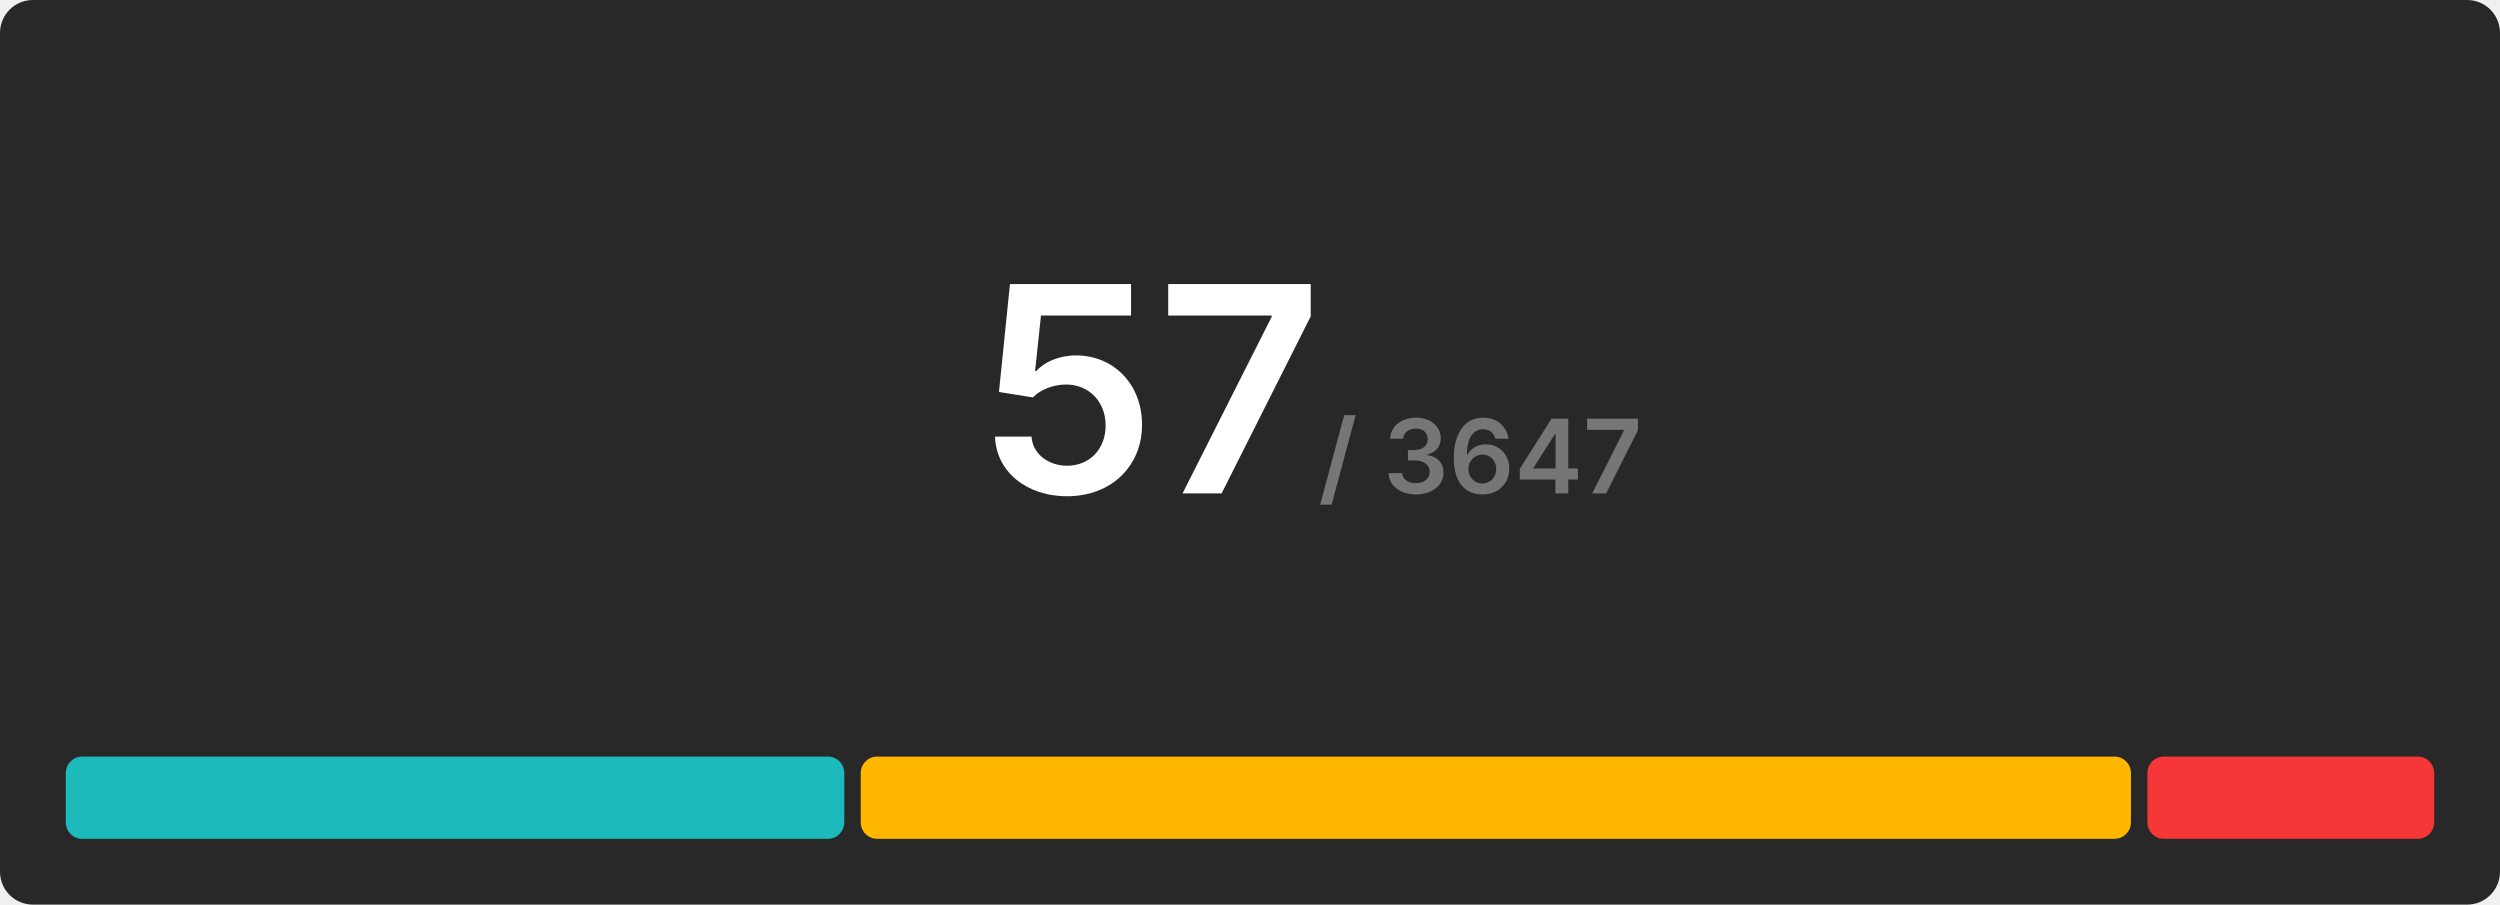
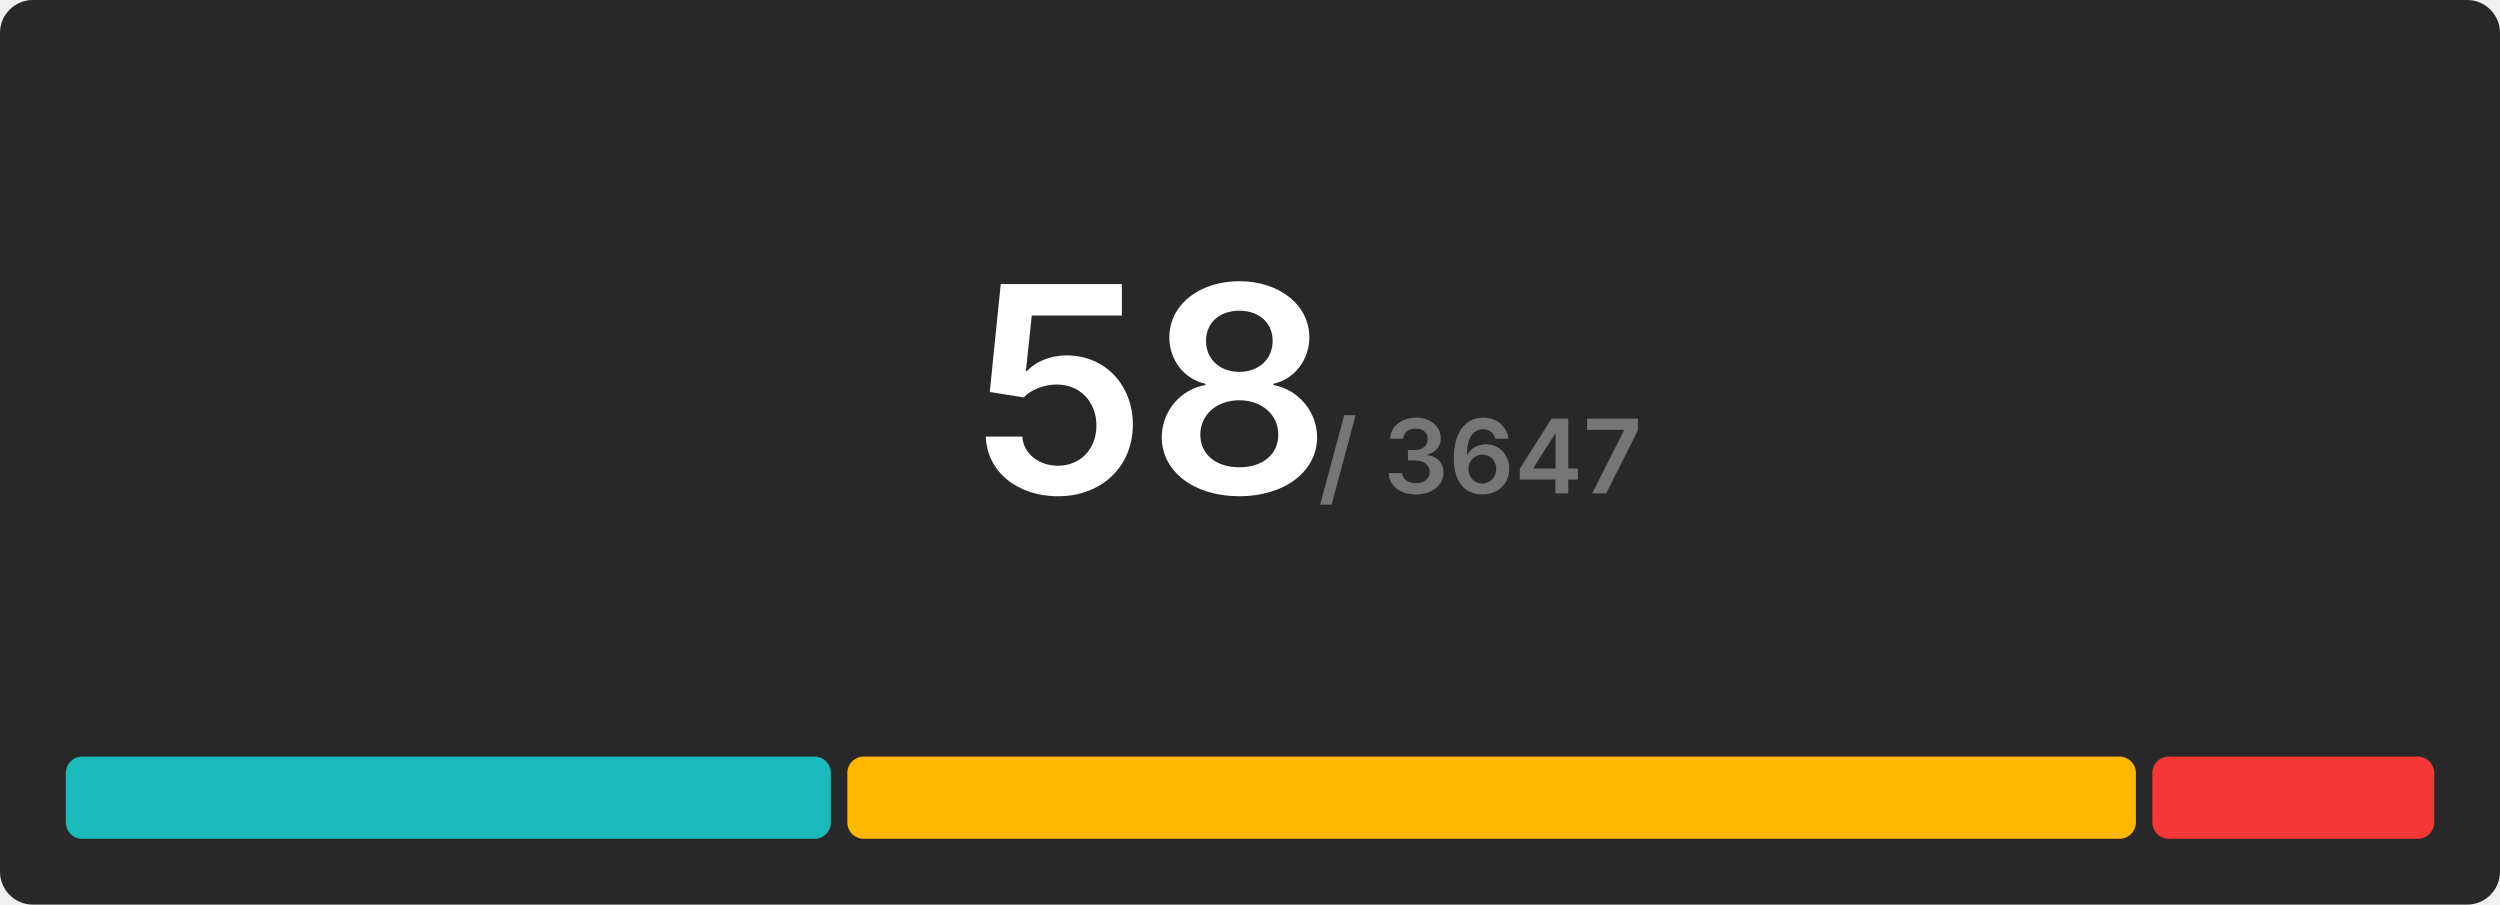
<svg xmlns="http://www.w3.org/2000/svg" width="608" height="220" viewBox="0 0 608 220">
  <rect x="0" y="0" width="608" height="220" rx="8" fill="#282828" />
  <g transform="translate(280, 120)" text-anchor="middle">
-     <text font-size="70" font-weight="600" font-family="Inter, Arial, Helvetica, sans-serif" fill="#ffffff" dominant-baseline="end">57</text>
+     <text font-size="70" font-weight="600" font-family="Inter, Arial, Helvetica, sans-serif" fill="#ffffff" dominant-baseline="end">58</text>
    <text font-size="25" font-weight="600" font-family="Inter, Arial, Helvetica, sans-serif" fill="#767676" dominant-baseline="end" dx="80">/ 3647</text>
  </g>
  <g transform="translate(16, 184)">
-     <rect x="0" y="0" width="189.333" height="20" fill="#1cbaba" rx="4" />
-     <rect x="193.333" y="0" width="308.912" height="20" fill="#ffb700" rx="4" />
-     <rect x="506.246" y="0" width="69.754" height="20" fill="#f63737" rx="4" />
+     <rect x="0" y="0" width="186.069" height="20" fill="#1cbaba" rx="4" />
+     <rect x="190.069" y="0" width="313.379" height="20" fill="#ffb700" rx="4" />
+     <rect x="507.448" y="0" width="68.552" height="20" fill="#f63737" rx="4" />
  </g>
</svg>
